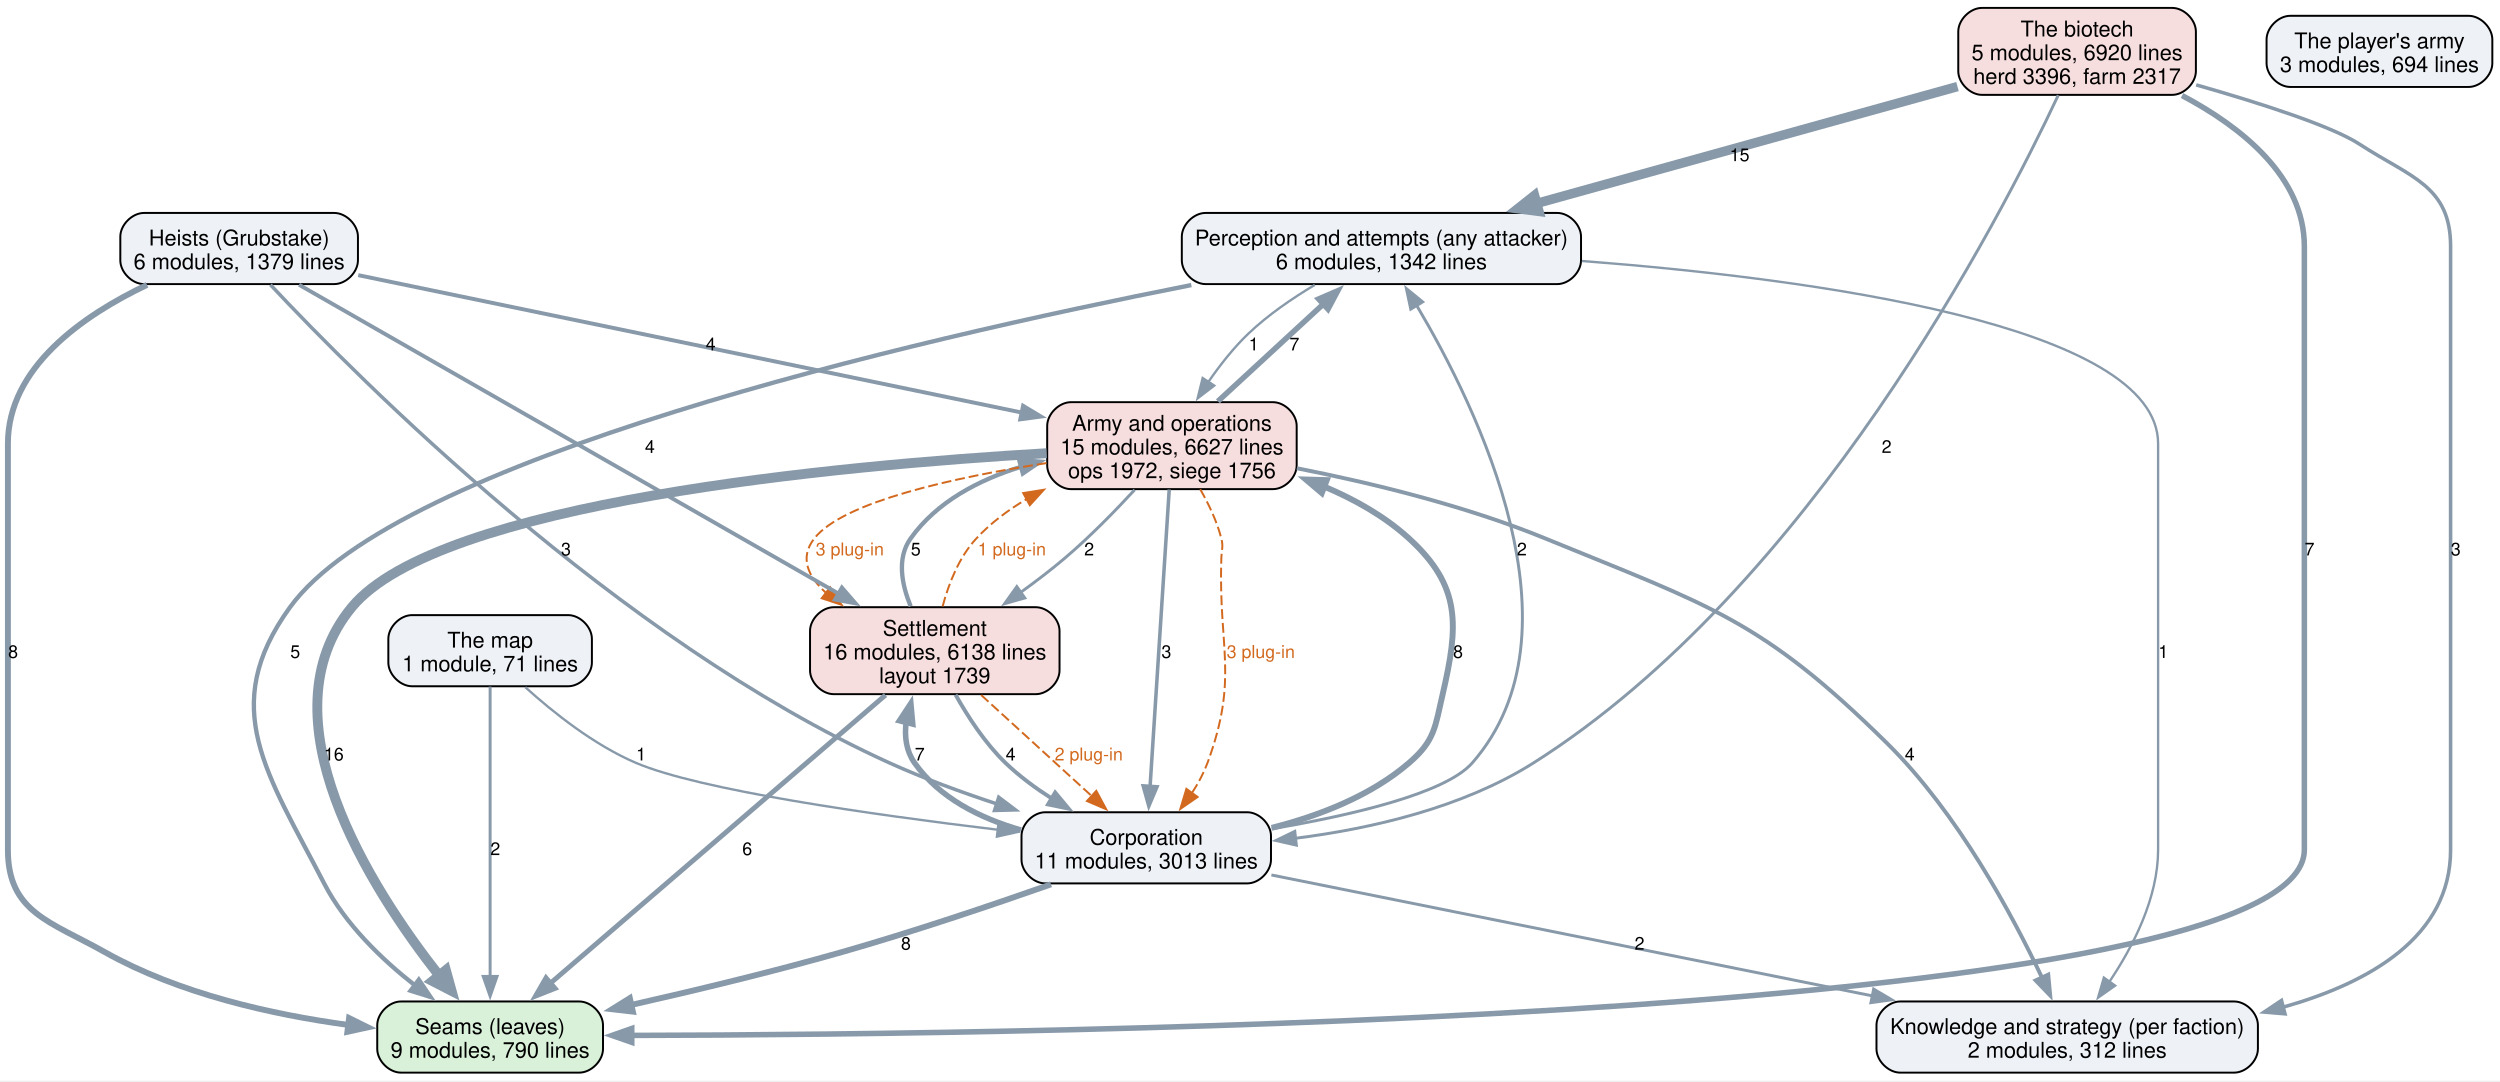
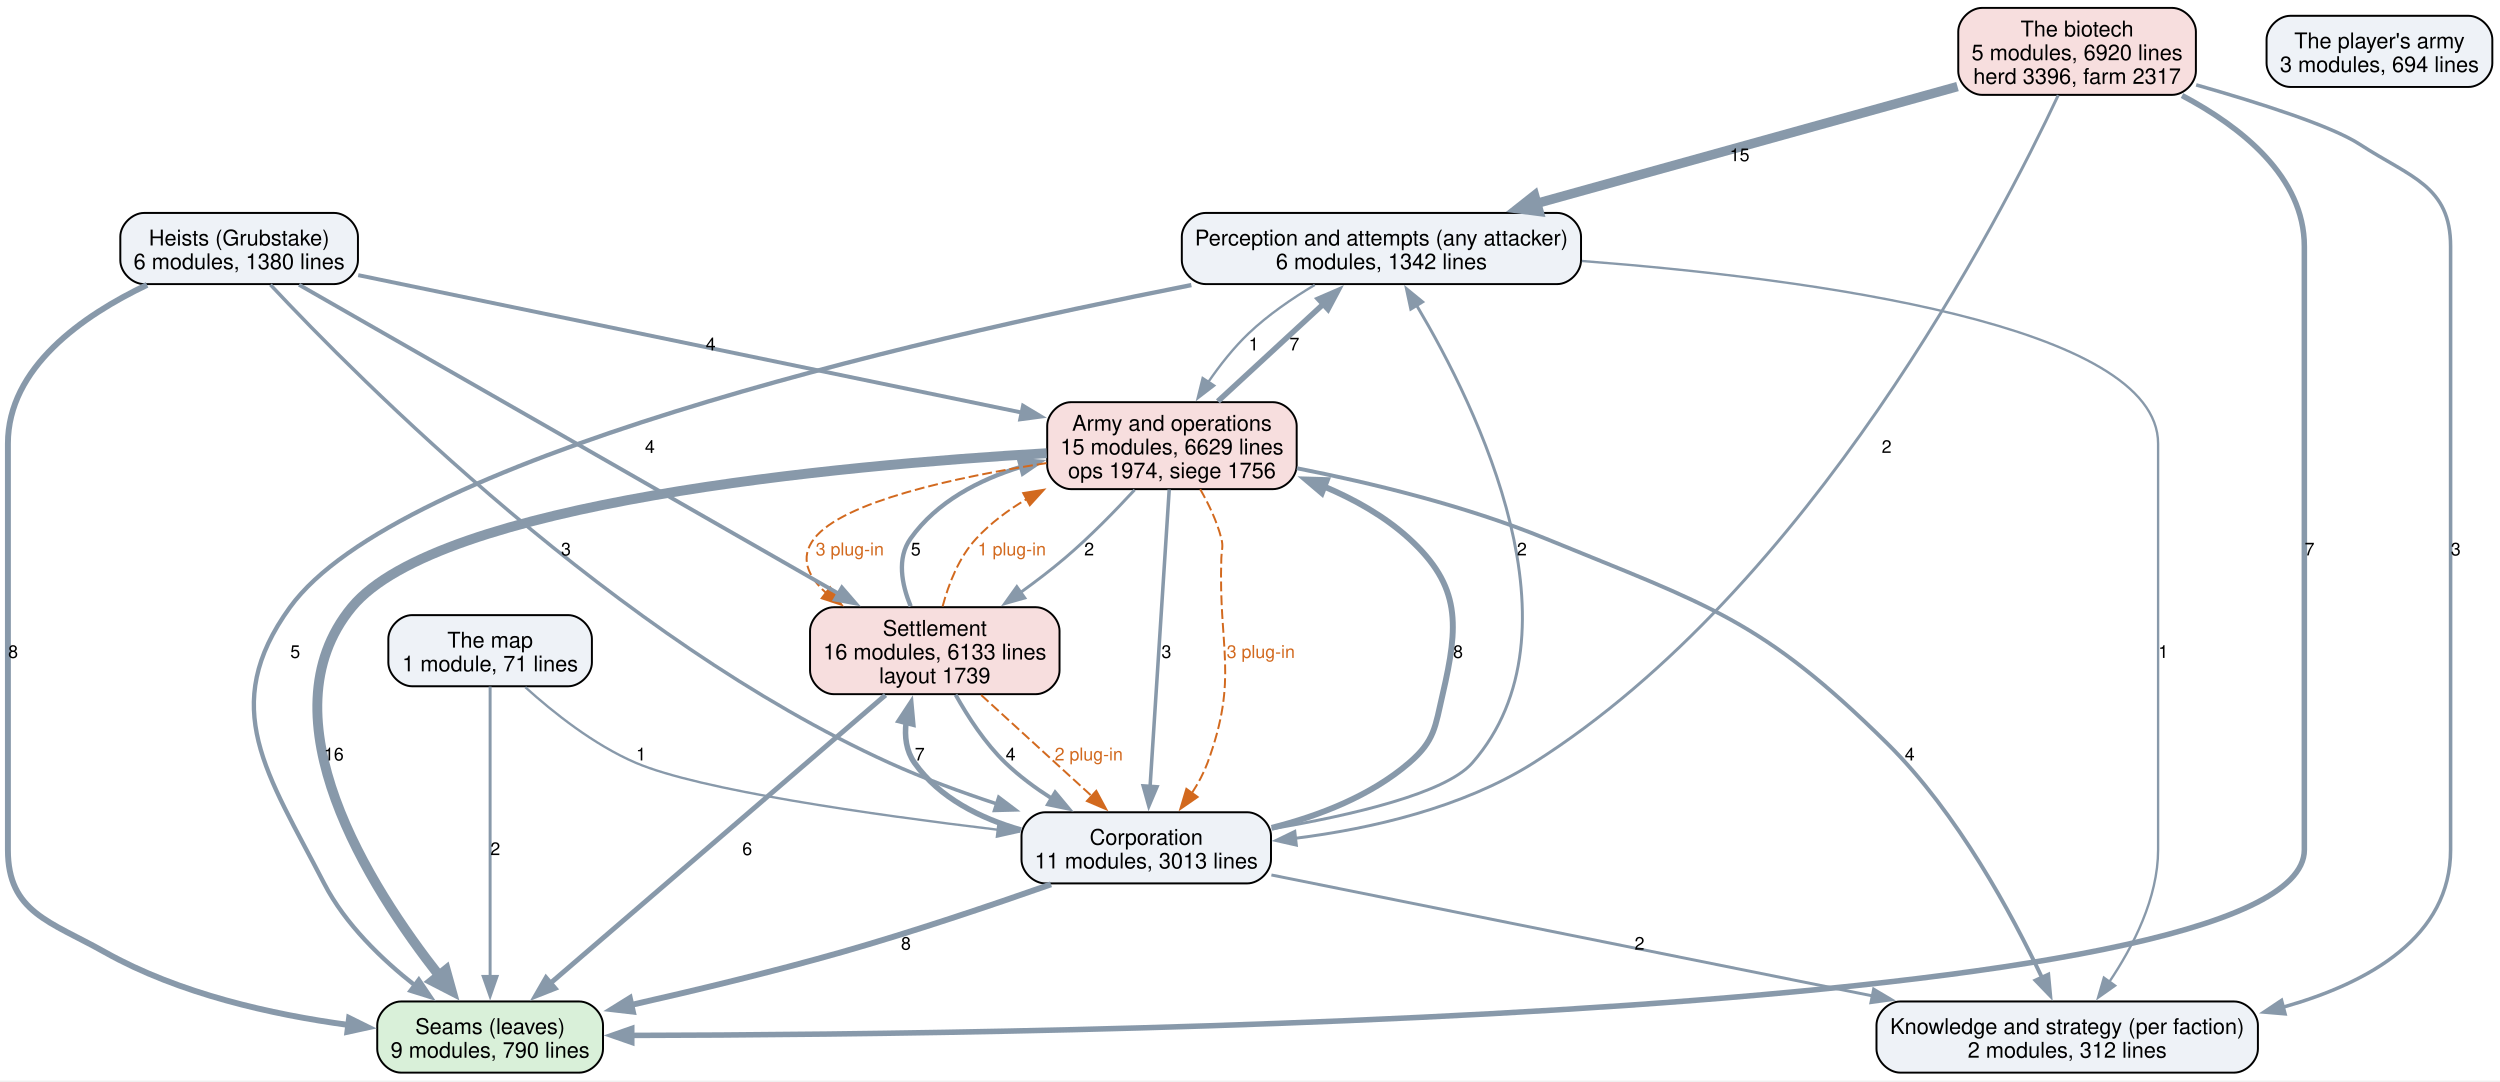
<svg xmlns="http://www.w3.org/2000/svg" width="1265pt" height="547pt" viewBox="0.00 0.00 1265.00 547.00">
  <g id="graph0" class="graph" transform="scale(1 1) rotate(0) translate(4 542.75)">
    <polygon fill="white" stroke="none" points="-4,4 -4,-542.75 1261.12,-542.75 1261.12,4 -4,4" />
    <g id="node1" class="node">
      <path fill="#d9f0d9" stroke="black" d="M289.12,-36C289.12,-36 198.88,-36 198.88,-36 192.88,-36 186.88,-30 186.88,-24 186.88,-24 186.88,-12 186.88,-12 186.88,-6 192.88,0 198.88,0 198.88,0 289.12,0 289.12,0 295.12,0 301.12,-6 301.12,-12 301.12,-12 301.12,-24 301.12,-24 301.12,-30 295.12,-36 289.12,-36" />
      <text xml:space="preserve" text-anchor="middle" x="244" y="-19.55" font-family="Helvetica,sans-Serif" font-size="11.00">Seams (leaves)</text>
      <text xml:space="preserve" text-anchor="middle" x="244" y="-7.55" font-family="Helvetica,sans-Serif" font-size="11.00">9 modules, 790 lines</text>
    </g>
    <g id="node2" class="node">
      <path fill="#eef2f7" stroke="black" d="M784,-435C784,-435 606,-435 606,-435 600,-435 594,-429 594,-423 594,-423 594,-411 594,-411 594,-405 600,-399 606,-399 606,-399 784,-399 784,-399 790,-399 796,-405 796,-411 796,-411 796,-423 796,-423 796,-429 790,-435 784,-435" />
      <text xml:space="preserve" text-anchor="middle" x="695" y="-418.55" font-family="Helvetica,sans-Serif" font-size="11.00">Perception and attempts (any attacker)</text>
      <text xml:space="preserve" text-anchor="middle" x="695" y="-406.55" font-family="Helvetica,sans-Serif" font-size="11.00">6 modules, 1342 lines</text>
    </g>
    <g id="edge17" class="edge">
      <path fill="none" stroke="#8899aa" stroke-width="2.2" d="M598.82,-398.51C455.5,-370.26 196.9,-310.16 142.75,-235.5 106.01,-184.84 131.3,-151.36 160,-95.75 170.65,-75.11 189.24,-57.23 206.23,-43.94" />
      <polygon fill="#8899aa" stroke="#8899aa" stroke-width="2.2" points="207.92,-47.05 213.85,-38.27 203.74,-41.44 207.92,-47.05" />
      <text xml:space="preserve" text-anchor="middle" x="145.38" y="-209.82" font-family="Helvetica,sans-Serif" font-size="9.00">5</text>
    </g>
    <g id="node3" class="node">
      <path fill="#eef2f7" stroke="black" d="M1126.5,-36C1126.5,-36 957.5,-36 957.5,-36 951.5,-36 945.5,-30 945.5,-24 945.5,-24 945.5,-12 945.5,-12 945.5,-6 951.5,0 957.5,0 957.5,0 1126.5,0 1126.5,0 1132.5,0 1138.5,-6 1138.5,-12 1138.5,-12 1138.5,-24 1138.5,-24 1138.5,-30 1132.5,-36 1126.5,-36" />
      <text xml:space="preserve" text-anchor="middle" x="1042" y="-19.55" font-family="Helvetica,sans-Serif" font-size="11.00">Knowledge and strategy (per faction)</text>
      <text xml:space="preserve" text-anchor="middle" x="1042" y="-7.55" font-family="Helvetica,sans-Serif" font-size="11.00">2 modules, 312 lines</text>
    </g>
    <g id="edge16" class="edge">
      <path fill="none" stroke="#8899aa" stroke-width="1.2" d="M796.46,-410.69C912.91,-401.75 1088,-378.32 1088,-318.25 1088,-318.25 1088,-318.25 1088,-112.75 1088,-88.39 1075.33,-63.77 1063.28,-45.88" />
      <polygon fill="#8899aa" stroke="#8899aa" stroke-width="1.2" points="1066.26,-44.02 1057.61,-37.91 1060.55,-48.08 1066.26,-44.02" />
      <text xml:space="preserve" text-anchor="middle" x="1090.62" y="-209.82" font-family="Helvetica,sans-Serif" font-size="9.00">1</text>
    </g>
    <g id="node6" class="node">
      <path fill="#f7dede" stroke="black" d="M640.12,-339.25C640.12,-339.25 537.88,-339.25 537.88,-339.25 531.88,-339.25 525.88,-333.25 525.88,-327.25 525.88,-327.25 525.88,-307.25 525.88,-307.25 525.88,-301.25 531.88,-295.25 537.88,-295.25 537.88,-295.25 640.12,-295.25 640.12,-295.25 646.12,-295.25 652.12,-301.25 652.12,-307.25 652.12,-307.25 652.12,-327.25 652.12,-327.25 652.12,-333.25 646.12,-339.25 640.12,-339.25" />
      <text xml:space="preserve" text-anchor="middle" x="589" y="-324.8" font-family="Helvetica,sans-Serif" font-size="11.00">Army and operations</text>
-       <text xml:space="preserve" text-anchor="middle" x="589" y="-312.8" font-family="Helvetica,sans-Serif" font-size="11.00">15 modules, 6627 lines</text>
-       <text xml:space="preserve" text-anchor="middle" x="589" y="-300.8" font-family="Helvetica,sans-Serif" font-size="11.00">ops 1972, siege 1756</text>
+       <text xml:space="preserve" text-anchor="middle" x="589" y="-312.8" font-family="Helvetica,sans-Serif" font-size="11.00">15 modules, 6629 lines</text>
+       <text xml:space="preserve" text-anchor="middle" x="589" y="-300.8" font-family="Helvetica,sans-Serif" font-size="11.00">ops 1974, siege 1756</text>
    </g>
    <g id="edge15" class="edge">
      <path fill="none" stroke="#8899aa" stroke-width="1.2" d="M661.28,-398.59C649.91,-391.81 637.62,-383.4 627.75,-374 620.2,-366.81 613.25,-357.94 607.37,-349.41" />
      <polygon fill="#8899aa" stroke="#8899aa" stroke-width="1.2" points="610.4,-347.64 602,-341.18 604.54,-351.47 610.4,-347.64" />
      <text xml:space="preserve" text-anchor="middle" x="630.38" y="-365.45" font-family="Helvetica,sans-Serif" font-size="9.00">1</text>
    </g>
    <g id="node4" class="node">
      <path fill="#eef2f7" stroke="black" d="M627.12,-131.75C627.12,-131.75 524.88,-131.75 524.88,-131.75 518.88,-131.75 512.88,-125.75 512.88,-119.75 512.88,-119.75 512.88,-107.75 512.88,-107.75 512.88,-101.75 518.88,-95.75 524.88,-95.75 524.88,-95.75 627.12,-95.75 627.12,-95.75 633.12,-95.75 639.12,-101.75 639.12,-107.75 639.12,-107.75 639.12,-119.75 639.12,-119.75 639.12,-125.75 633.12,-131.75 627.12,-131.75" />
      <text xml:space="preserve" text-anchor="middle" x="576" y="-115.3" font-family="Helvetica,sans-Serif" font-size="11.00">Corporation</text>
      <text xml:space="preserve" text-anchor="middle" x="576" y="-103.3" font-family="Helvetica,sans-Serif" font-size="11.00">11 modules, 3013 lines</text>
    </g>
    <g id="edge9" class="edge">
      <path fill="none" stroke="#8899aa" stroke-width="3" d="M527.81,-95.28C497.63,-84.66 457.8,-71.22 422,-61 387.16,-51.06 348.01,-41.63 315.32,-34.24" />
      <polygon fill="#8899aa" stroke="#8899aa" stroke-width="3" points="316.22,-30.86 305.69,-32.09 314.69,-37.69 316.22,-30.86" />
      <text xml:space="preserve" text-anchor="middle" x="454.4" y="-62.2" font-family="Helvetica,sans-Serif" font-size="9.00">8</text>
    </g>
    <g id="edge8" class="edge">
      <path fill="none" stroke="#8899aa" stroke-width="1.5" d="M639.42,-123.36C680,-130.23 727.48,-141.28 741,-156.75 798.86,-222.98 743.78,-336.08 712.83,-388.2" />
      <polygon fill="#8899aa" stroke="#8899aa" stroke-width="1.5" points="709.86,-386.34 707.64,-396.7 715.84,-389.99 709.86,-386.34" />
      <text xml:space="preserve" text-anchor="middle" x="766.07" y="-261.7" font-family="Helvetica,sans-Serif" font-size="9.00">2</text>
    </g>
    <g id="edge7" class="edge">
      <path fill="none" stroke="#8899aa" stroke-width="1.5" d="M639.33,-100.01C717.65,-84.25 851.82,-57.26 943.59,-38.8" />
      <polygon fill="#8899aa" stroke="#8899aa" stroke-width="1.5" points="944.07,-42.27 953.18,-36.87 942.69,-35.41 944.07,-42.27" />
      <text xml:space="preserve" text-anchor="middle" x="825.6" y="-62.2" font-family="Helvetica,sans-Serif" font-size="9.00">2</text>
    </g>
    <g id="node5" class="node">
      <path fill="#f7dede" stroke="black" d="M520.12,-235.5C520.12,-235.5 417.88,-235.5 417.88,-235.5 411.88,-235.5 405.88,-229.5 405.88,-223.5 405.88,-223.5 405.88,-203.5 405.88,-203.5 405.88,-197.5 411.88,-191.5 417.88,-191.5 417.88,-191.5 520.12,-191.5 520.12,-191.5 526.12,-191.5 532.12,-197.5 532.12,-203.5 532.12,-203.5 532.12,-223.5 532.12,-223.5 532.12,-229.5 526.12,-235.5 520.12,-235.5" />
      <text xml:space="preserve" text-anchor="middle" x="469" y="-221.05" font-family="Helvetica,sans-Serif" font-size="11.00">Settlement</text>
-       <text xml:space="preserve" text-anchor="middle" x="469" y="-209.05" font-family="Helvetica,sans-Serif" font-size="11.00">16 modules, 6138 lines</text>
+       <text xml:space="preserve" text-anchor="middle" x="469" y="-209.05" font-family="Helvetica,sans-Serif" font-size="11.00">16 modules, 6133 lines</text>
      <text xml:space="preserve" text-anchor="middle" x="469" y="-197.05" font-family="Helvetica,sans-Serif" font-size="11.00">layout 1739</text>
    </g>
    <g id="edge10" class="edge">
      <path fill="none" stroke="#8899aa" stroke-width="2.8" d="M512.62,-122.75C492.02,-128.69 471.26,-138.98 458.75,-156.75 454.5,-162.78 453.62,-170.06 454.5,-177.34" />
      <polygon fill="#8899aa" stroke="#8899aa" stroke-width="2.8" points="451.07,-178.05 456.9,-186.9 457.86,-176.35 451.07,-178.05" />
      <text xml:space="preserve" text-anchor="middle" x="461.38" y="-157.95" font-family="Helvetica,sans-Serif" font-size="9.00">7</text>
    </g>
    <g id="edge6" class="edge">
      <path fill="none" stroke="#8899aa" stroke-width="3" d="M639.44,-123.86C663.4,-129.92 689.55,-140 709,-156.75 722.03,-167.97 722.12,-174.75 726,-191.5 734.08,-226.38 735.42,-246.08 709,-270.25 696.65,-281.54 681.24,-290.17 665.62,-296.72" />
      <polygon fill="#8899aa" stroke="#8899aa" stroke-width="3" points="664.83,-293.27 656.75,-300.12 667.34,-299.81 664.83,-293.27" />
      <text xml:space="preserve" text-anchor="middle" x="733.76" y="-209.82" font-family="Helvetica,sans-Serif" font-size="9.00">8</text>
    </g>
    <g id="edge20" class="edge">
      <path fill="none" stroke="#8899aa" stroke-width="2.5" d="M444.06,-191.05C402.52,-155.33 319.3,-83.75 274.39,-45.14" />
      <polygon fill="#8899aa" stroke="#8899aa" stroke-width="2.5" points="276.84,-42.63 266.98,-38.76 272.28,-47.94 276.84,-42.63" />
      <text xml:space="preserve" text-anchor="middle" x="374.09" y="-110.08" font-family="Helvetica,sans-Serif" font-size="9.00">6</text>
    </g>
    <g id="edge19" class="edge">
      <path fill="none" stroke="#8899aa" stroke-width="2" d="M479.52,-191.21C485.77,-180.03 494.48,-166.64 504.75,-156.75 511.73,-150.03 519.97,-143.94 528.33,-138.61" />
      <polygon fill="#8899aa" stroke="#8899aa" stroke-width="2" points="529.91,-141.74 536.7,-133.6 526.32,-135.73 529.91,-141.74" />
      <text xml:space="preserve" text-anchor="middle" x="507.38" y="-157.95" font-family="Helvetica,sans-Serif" font-size="9.00">4</text>
    </g>
    <g id="edge30" class="edge">
      <path fill="none" stroke="#d2691e" stroke-dasharray="5,2" d="M492.48,-191.05C509.08,-175.88 531.38,-155.51 548.76,-139.63" />
      <polygon fill="#d2691e" stroke="#d2691e" points="550.72,-142.59 555.74,-133.26 545.99,-137.42 550.72,-142.59" />
      <text xml:space="preserve" text-anchor="middle" x="546.91" y="-157.95" font-family="Helvetica,sans-Serif" font-size="9.00" fill="#d2691e">2 plug-in</text>
    </g>
    <g id="edge18" class="edge">
      <path fill="none" stroke="#8899aa" stroke-width="2.2" d="M456.8,-235.96C452.24,-247.06 449.69,-260.32 456.75,-270.25 469.94,-288.8 491.17,-299.93 512.79,-306.6" />
      <polygon fill="#8899aa" stroke="#8899aa" stroke-width="2.2" points="511.73,-309.93 522.3,-309.16 513.56,-303.18 511.73,-309.93" />
      <text xml:space="preserve" text-anchor="middle" x="459.38" y="-261.7" font-family="Helvetica,sans-Serif" font-size="9.00">5</text>
    </g>
    <g id="edge29" class="edge">
      <path fill="none" stroke="#d2691e" stroke-dasharray="5,2" d="M472.96,-235.91C475.99,-247.26 481.21,-260.77 490,-270.25 497.27,-278.09 506.14,-284.7 515.56,-290.26" />
      <polygon fill="#d2691e" stroke="#d2691e" points="513.74,-293.25 524.2,-294.94 517.08,-287.1 513.74,-293.25" />
      <text xml:space="preserve" text-anchor="middle" x="508" y="-261.7" font-family="Helvetica,sans-Serif" font-size="9.00" fill="#d2691e">1 plug-in</text>
    </g>
    <g id="edge4" class="edge">
      <path fill="none" stroke="#8899aa" stroke-width="5" d="M525.58,-313.43C420.58,-307.28 217.82,-288.67 174,-235.5 128.25,-179.99 183,-93.91 218.43,-48.83" />
      <polygon fill="#8899aa" stroke="#8899aa" stroke-width="5" points="221.61,-51.86 224.52,-41.34 214.82,-46.34 221.61,-51.86" />
      <text xml:space="preserve" text-anchor="middle" x="164.93" y="-157.95" font-family="Helvetica,sans-Serif" font-size="9.00">16</text>
    </g>
    <g id="edge3" class="edge">
      <path fill="none" stroke="#8899aa" stroke-width="2.8" d="M612.23,-339.67C627.93,-354.15 648.8,-373.39 665.65,-388.93" />
      <polygon fill="#8899aa" stroke="#8899aa" stroke-width="2.8" points="663.21,-391.45 672.93,-395.65 667.96,-386.3 663.21,-391.45" />
      <text xml:space="preserve" text-anchor="middle" x="650.97" y="-365.45" font-family="Helvetica,sans-Serif" font-size="9.00">7</text>
    </g>
    <g id="edge2" class="edge">
      <path fill="none" stroke="#8899aa" stroke-width="2" d="M652.2,-305.82C689.65,-298.43 737.54,-286.86 778,-270.25 860.94,-236.21 887.21,-229.5 951,-166.5 986.53,-131.41 1014.24,-79.82 1029.34,-47.88" />
      <polygon fill="#8899aa" stroke="#8899aa" stroke-width="2" points="1032.41,-49.58 1033.4,-39.03 1026.05,-46.65 1032.41,-49.58" />
      <text xml:space="preserve" text-anchor="middle" x="962.31" y="-157.95" font-family="Helvetica,sans-Serif" font-size="9.00">4</text>
    </g>
    <g id="edge1" class="edge">
      <path fill="none" stroke="#8899aa" stroke-width="1.8" d="M587.63,-295.07C585.31,-259.12 580.6,-186.06 577.94,-144.83" />
      <polygon fill="#8899aa" stroke="#8899aa" stroke-width="1.8" points="581.44,-144.63 577.3,-134.88 574.45,-145.08 581.44,-144.63" />
      <text xml:space="preserve" text-anchor="middle" x="586.2" y="-209.82" font-family="Helvetica,sans-Serif" font-size="9.00">3</text>
    </g>
    <g id="edge27" class="edge">
      <path fill="none" stroke="#d2691e" stroke-dasharray="5,2" d="M603.31,-295.18C607.63,-287.65 611.81,-278.88 614,-270.25 615.07,-266.05 614.15,-264.83 614,-260.5 612.44,-214.31 622.92,-200.14 607,-156.75 605.07,-151.5 602.27,-146.33 599.13,-141.52" />
      <polygon fill="#d2691e" stroke="#d2691e" points="601.98,-139.48 593.26,-133.45 596.31,-143.6 601.98,-139.48" />
      <text xml:space="preserve" text-anchor="middle" x="633.96" y="-209.82" font-family="Helvetica,sans-Serif" font-size="9.00" fill="#d2691e">3 plug-in</text>
    </g>
    <g id="edge5" class="edge">
      <path fill="none" stroke="#8899aa" stroke-width="1.5" d="M570.15,-294.91C560.16,-284.1 547.42,-271.07 535,-260.5 527.97,-254.52 520.18,-248.57 512.48,-243.02" />
      <polygon fill="#8899aa" stroke="#8899aa" stroke-width="1.5" points="514.54,-240.19 504.35,-237.3 510.51,-245.91 514.54,-240.19" />
      <text xml:space="preserve" text-anchor="middle" x="547.1" y="-261.7" font-family="Helvetica,sans-Serif" font-size="9.00">2</text>
    </g>
    <g id="edge28" class="edge">
      <path fill="none" stroke="#d2691e" stroke-dasharray="5,2" d="M525.51,-308.42C479.36,-301.27 422.53,-288.93 408,-270.25 400.44,-260.53 404.81,-251.06 413.96,-242.76" />
      <polygon fill="#d2691e" stroke="#d2691e" points="416.04,-245.58 421.85,-236.72 411.78,-240.02 416.04,-245.58" />
      <text xml:space="preserve" text-anchor="middle" x="426" y="-261.7" font-family="Helvetica,sans-Serif" font-size="9.00" fill="#d2691e">3 plug-in</text>
    </g>
    <g id="node7" class="node">
      <path fill="#eef2f7" stroke="black" d="M165.12,-435C165.12,-435 68.88,-435 68.88,-435 62.88,-435 56.88,-429 56.88,-423 56.88,-423 56.88,-411 56.88,-411 56.88,-405 62.88,-399 68.88,-399 68.88,-399 165.12,-399 165.12,-399 171.12,-399 177.12,-405 177.12,-411 177.12,-411 177.12,-423 177.12,-423 177.12,-429 171.12,-435 165.12,-435" />
      <text xml:space="preserve" text-anchor="middle" x="117" y="-418.55" font-family="Helvetica,sans-Serif" font-size="11.00">Heists (Grubstake)</text>
-       <text xml:space="preserve" text-anchor="middle" x="117" y="-406.55" font-family="Helvetica,sans-Serif" font-size="11.00">6 modules, 1379 lines</text>
+       <text xml:space="preserve" text-anchor="middle" x="117" y="-406.55" font-family="Helvetica,sans-Serif" font-size="11.00">6 modules, 1380 lines</text>
    </g>
    <g id="edge13" class="edge">
      <path fill="none" stroke="#8899aa" stroke-width="3" d="M70.42,-398.61C37.79,-383.07 0,-356.76 0,-318.25 0,-318.25 0,-318.25 0,-112.75 0,-81.08 21.39,-76.53 49,-61 86.6,-39.85 133.79,-29.34 172.33,-24.12" />
      <polygon fill="#8899aa" stroke="#8899aa" stroke-width="3" points="172.63,-27.61 182.13,-22.92 171.78,-20.66 172.63,-27.61" />
      <text xml:space="preserve" text-anchor="middle" x="2.62" y="-209.82" font-family="Helvetica,sans-Serif" font-size="9.00">8</text>
    </g>
    <g id="edge12" class="edge">
      <path fill="none" stroke="#8899aa" stroke-width="1.8" d="M132.84,-398.67C177.16,-351.34 308.27,-219.27 446,-156.75 463.19,-148.95 482.26,-141.93 500.38,-135.98" />
      <polygon fill="#8899aa" stroke="#8899aa" stroke-width="1.8" points="501.37,-139.33 509.83,-132.95 499.24,-132.67 501.37,-139.33" />
      <text xml:space="preserve" text-anchor="middle" x="282.39" y="-261.7" font-family="Helvetica,sans-Serif" font-size="9.00">3</text>
    </g>
    <g id="edge14" class="edge">
      <path fill="none" stroke="#8899aa" stroke-width="2" d="M147.32,-398.65C208.34,-363.71 346.45,-284.65 420.29,-242.38" />
      <polygon fill="#8899aa" stroke="#8899aa" stroke-width="2" points="422,-245.44 428.94,-237.43 418.52,-239.36 422,-245.44" />
      <text xml:space="preserve" text-anchor="middle" x="324.84" y="-313.57" font-family="Helvetica,sans-Serif" font-size="9.00">4</text>
    </g>
    <g id="edge11" class="edge">
      <path fill="none" stroke="#8899aa" stroke-width="2" d="M177.26,-403.52C262.83,-385.8 419.51,-353.35 512.96,-334" />
      <polygon fill="#8899aa" stroke="#8899aa" stroke-width="2" points="513.67,-337.42 522.75,-331.97 512.25,-330.57 513.67,-337.42" />
      <text xml:space="preserve" text-anchor="middle" x="355.62" y="-365.45" font-family="Helvetica,sans-Serif" font-size="9.00">4</text>
    </g>
    <g id="node8" class="node">
      <path fill="#f7dede" stroke="black" d="M1095.12,-538.75C1095.12,-538.75 998.88,-538.75 998.88,-538.75 992.88,-538.75 986.88,-532.75 986.88,-526.75 986.88,-526.75 986.88,-506.75 986.88,-506.75 986.88,-500.75 992.88,-494.75 998.88,-494.75 998.88,-494.75 1095.12,-494.75 1095.12,-494.75 1101.12,-494.75 1107.12,-500.75 1107.12,-506.75 1107.12,-506.75 1107.12,-526.75 1107.12,-526.75 1107.12,-532.75 1101.12,-538.75 1095.12,-538.75" />
      <text xml:space="preserve" text-anchor="middle" x="1047" y="-524.3" font-family="Helvetica,sans-Serif" font-size="11.00">The biotech</text>
      <text xml:space="preserve" text-anchor="middle" x="1047" y="-512.3" font-family="Helvetica,sans-Serif" font-size="11.00">5 modules, 6920 lines</text>
      <text xml:space="preserve" text-anchor="middle" x="1047" y="-500.3" font-family="Helvetica,sans-Serif" font-size="11.00">herd 3396, farm 2317</text>
    </g>
    <g id="edge24" class="edge">
      <path fill="none" stroke="#8899aa" stroke-width="2.8" d="M1100.12,-494.41C1130.26,-478.44 1162,-453.24 1162,-418 1162,-418 1162,-418 1162,-112.75 1162,-27.79 531.7,-19.26 315.65,-18.83" />
      <polygon fill="#8899aa" stroke="#8899aa" stroke-width="2.8" points="315.67,-15.33 305.66,-18.82 315.66,-22.33 315.67,-15.33" />
      <text xml:space="preserve" text-anchor="middle" x="1164.62" y="-261.7" font-family="Helvetica,sans-Serif" font-size="9.00">7</text>
    </g>
    <g id="edge23" class="edge">
      <path fill="none" stroke="#8899aa" stroke-width="4.8" d="M986.49,-498.95C927.56,-482.58 837.71,-457.63 773.35,-439.76" />
      <polygon fill="#8899aa" stroke="#8899aa" stroke-width="4.8" points="774.71,-435.78 763.95,-437.15 772.46,-443.87 774.71,-435.78" />
      <text xml:space="preserve" text-anchor="middle" x="876.25" y="-461.2" font-family="Helvetica,sans-Serif" font-size="9.00">15</text>
    </g>
    <g id="edge22" class="edge">
      <path fill="none" stroke="#8899aa" stroke-width="1.8" d="M1107.26,-499.8C1139.71,-490.54 1175.91,-478.94 1190,-469.75 1215.78,-452.95 1236,-448.77 1236,-418 1236,-418 1236,-418 1236,-112.75 1236,-68.89 1195.3,-45.54 1151.19,-33.11" />
      <polygon fill="#8899aa" stroke="#8899aa" stroke-width="1.8" points="1152.2,-29.76 1141.64,-30.65 1150.44,-36.54 1152.2,-29.76" />
      <text xml:space="preserve" text-anchor="middle" x="1238.62" y="-261.7" font-family="Helvetica,sans-Serif" font-size="9.00">3</text>
    </g>
    <g id="edge21" class="edge">
      <path fill="none" stroke="#8899aa" stroke-width="1.5" d="M1037.47,-494.58C1008.03,-431.77 911.99,-245.32 772,-156.75 736.1,-134.04 689.87,-123.43 651.32,-118.56" />
      <polygon fill="#8899aa" stroke="#8899aa" stroke-width="1.5" points="651.95,-115.11 641.62,-117.45 651.16,-122.06 651.95,-115.11" />
      <text xml:space="preserve" text-anchor="middle" x="950.63" y="-313.57" font-family="Helvetica,sans-Serif" font-size="9.00">2</text>
    </g>
    <g id="node9" class="node">
      <path fill="#eef2f7" stroke="black" d="M283.5,-231.5C283.5,-231.5 204.5,-231.5 204.5,-231.5 198.5,-231.5 192.5,-225.5 192.5,-219.5 192.5,-219.5 192.5,-207.5 192.5,-207.5 192.5,-201.5 198.5,-195.5 204.5,-195.5 204.5,-195.5 283.5,-195.5 283.5,-195.5 289.5,-195.5 295.5,-201.5 295.5,-207.5 295.5,-207.5 295.5,-219.5 295.5,-219.5 295.5,-225.5 289.5,-231.5 283.5,-231.5" />
      <text xml:space="preserve" text-anchor="middle" x="244" y="-215.05" font-family="Helvetica,sans-Serif" font-size="11.00">The map</text>
      <text xml:space="preserve" text-anchor="middle" x="244" y="-203.05" font-family="Helvetica,sans-Serif" font-size="11.00">1 module, 71 lines</text>
    </g>
    <g id="edge26" class="edge">
      <path fill="none" stroke="#8899aa" stroke-width="1.5" d="M244,-195.33C244,-162.28 244,-89.47 244,-48.5" />
      <polygon fill="#8899aa" stroke="#8899aa" stroke-width="1.5" points="247.5,-48.68 244,-38.68 240.5,-48.68 247.5,-48.68" />
      <text xml:space="preserve" text-anchor="middle" x="246.62" y="-110.08" font-family="Helvetica,sans-Serif" font-size="9.00">2</text>
    </g>
    <g id="edge25" class="edge">
      <path fill="none" stroke="#8899aa" stroke-width="1.2" d="M261.79,-195.04C275.82,-182.34 296.5,-165.84 317.75,-156.75 349.89,-143 436.74,-130.6 500.89,-122.9" />
      <polygon fill="#8899aa" stroke="#8899aa" stroke-width="1.2" points="501.26,-126.38 510.78,-121.73 500.44,-119.43 501.26,-126.38" />
      <text xml:space="preserve" text-anchor="middle" x="320.38" y="-157.95" font-family="Helvetica,sans-Serif" font-size="9.00">1</text>
    </g>
    <g id="node10" class="node">
      <path fill="#eef2f7" stroke="black" d="M1245.12,-534.75C1245.12,-534.75 1154.88,-534.75 1154.88,-534.75 1148.88,-534.75 1142.88,-528.75 1142.88,-522.75 1142.88,-522.75 1142.88,-510.75 1142.88,-510.75 1142.88,-504.75 1148.88,-498.75 1154.88,-498.75 1154.88,-498.75 1245.12,-498.75 1245.12,-498.75 1251.12,-498.75 1257.12,-504.75 1257.12,-510.75 1257.12,-510.75 1257.12,-522.75 1257.12,-522.75 1257.12,-528.75 1251.12,-534.75 1245.12,-534.75" />
      <text xml:space="preserve" text-anchor="middle" x="1200" y="-518.3" font-family="Helvetica,sans-Serif" font-size="11.00">The player's army</text>
      <text xml:space="preserve" text-anchor="middle" x="1200" y="-506.3" font-family="Helvetica,sans-Serif" font-size="11.00">3 modules, 694 lines</text>
    </g>
  </g>
</svg>
